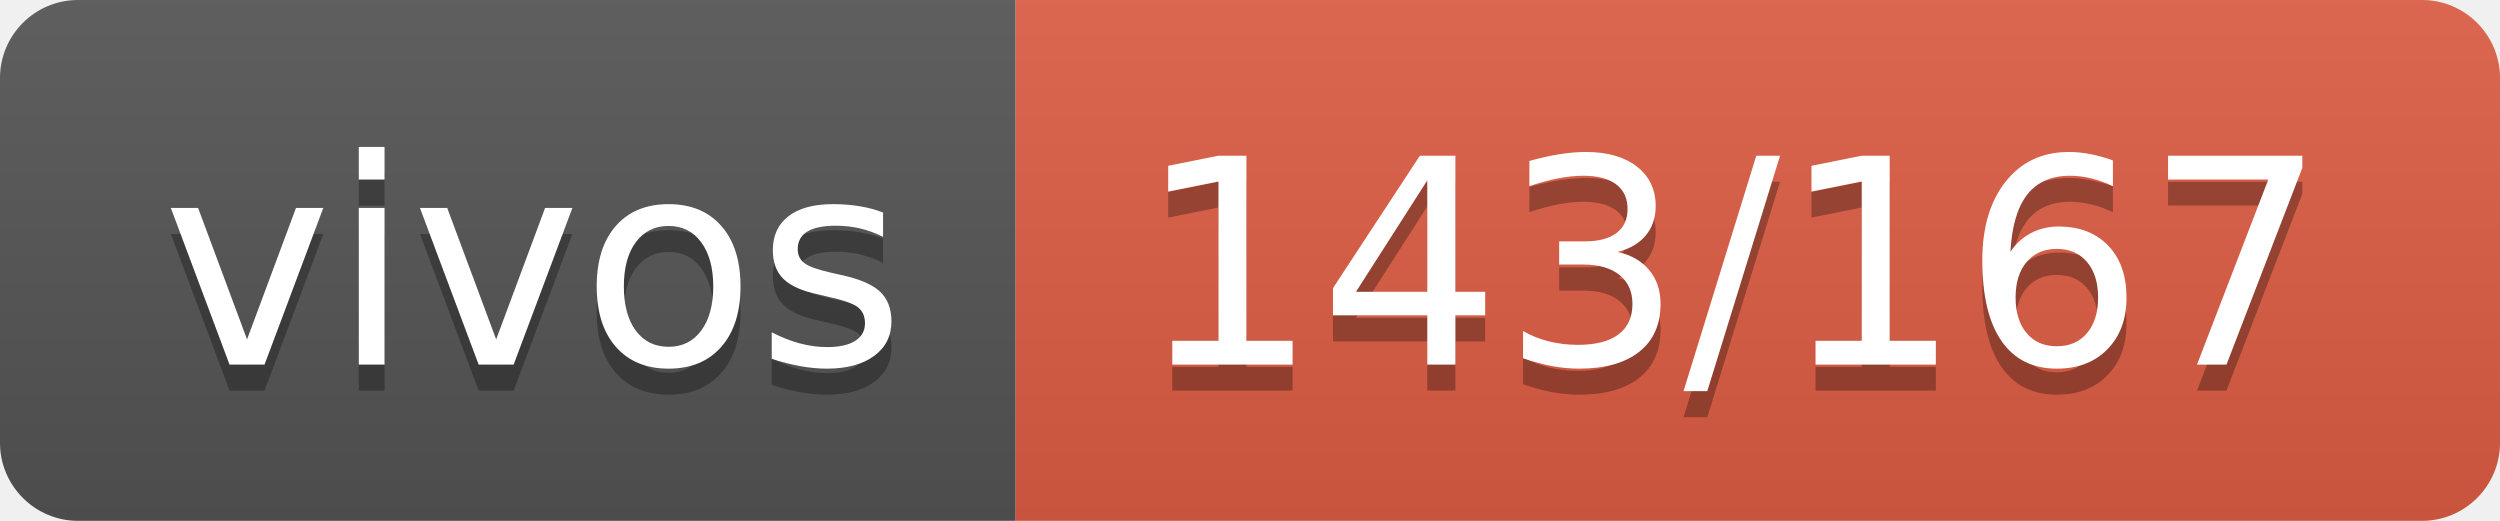
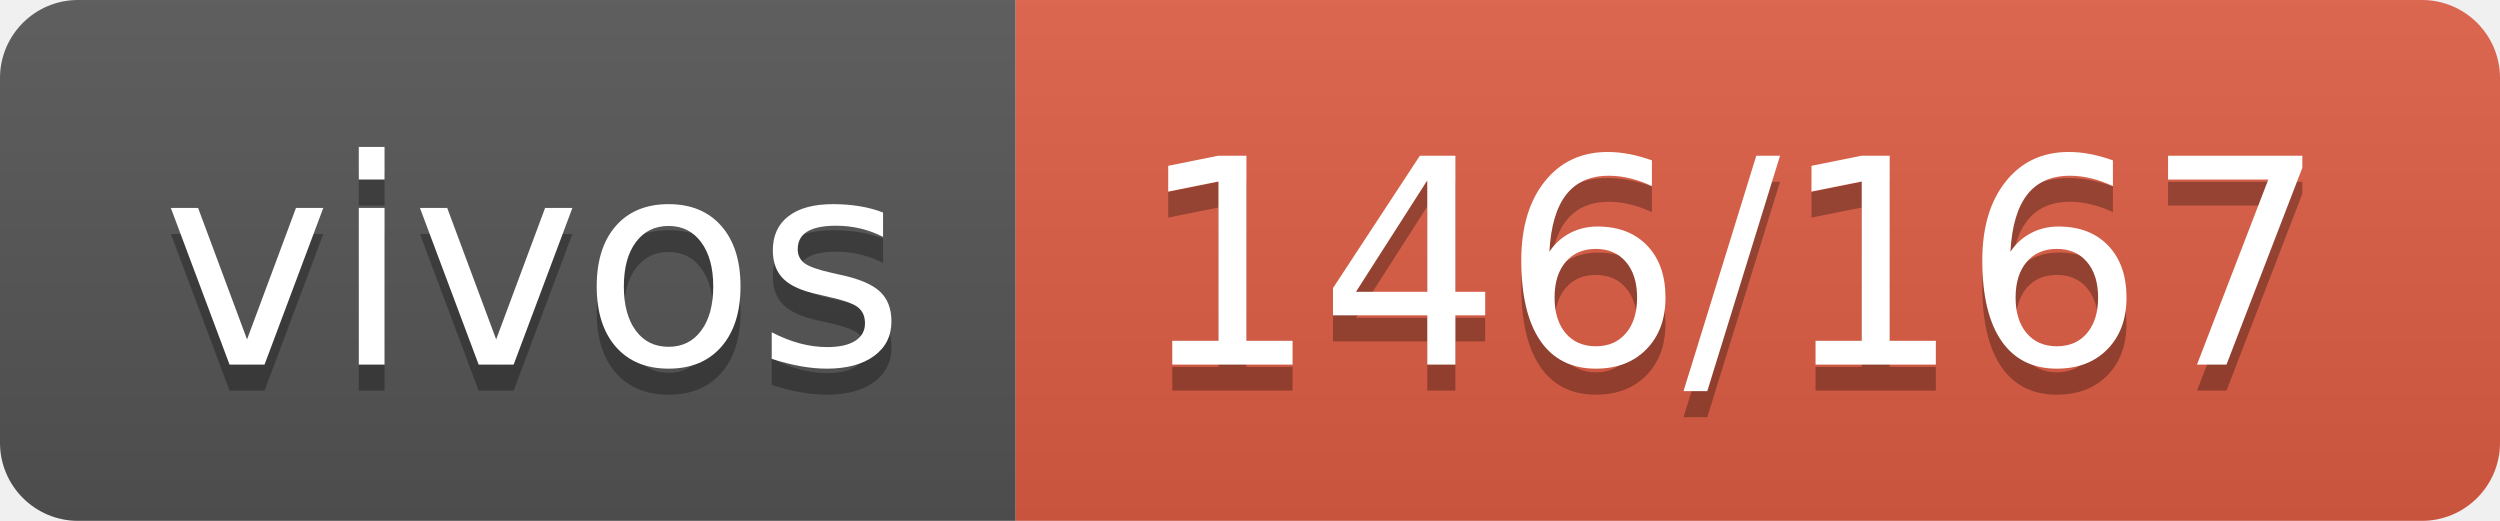
- <svg xmlns="http://www.w3.org/2000/svg" width="96" height="20" role="img" aria-label="vivos: 143/167">
+ <svg xmlns="http://www.w3.org/2000/svg" width="96" height="20" role="img" aria-label="vivos: 146/167">
  <linearGradient id="s" x2="0" y2="100%">
    <stop offset="0" stop-color="#bbb" stop-opacity=".1" />
    <stop offset="1" stop-opacity=".1" />
  </linearGradient>
  <clipPath id="r">
    <rect width="96" height="20" rx="3" fill="#fff" />
  </clipPath>
  <g clip-path="url(#r)">
    <rect width="39" height="20" fill="#555" />
    <rect x="39" width="57" height="20" fill="#e05d44" />
    <rect width="96" height="20" fill="url(#s)" />
  </g>
  <g fill="#fff" text-anchor="middle" font-family="Verdana,Geneva,DejaVu Sans,sans-serif" text-rendering="geometricPrecision" font-size="110">
    <text aria-hidden="true" x="205" y="150" fill="#010101" fill-opacity=".3" transform="scale(.1)" textLength="290">vivos</text>
    <text x="205" y="140" transform="scale(.1)" fill="#fff" textLength="290">vivos</text>
-     <text aria-hidden="true" x="665" y="150" fill="#010101" fill-opacity=".3" transform="scale(.1)" textLength="470">143/167</text>
-     <text x="665" y="140" transform="scale(.1)" fill="#fff" textLength="470">143/167</text>
+     <text aria-hidden="true" x="665" y="150" fill="#010101" fill-opacity=".3" transform="scale(.1)" textLength="470">146/167</text>
+     <text x="665" y="140" transform="scale(.1)" fill="#fff" textLength="470">146/167</text>
  </g>
</svg>
